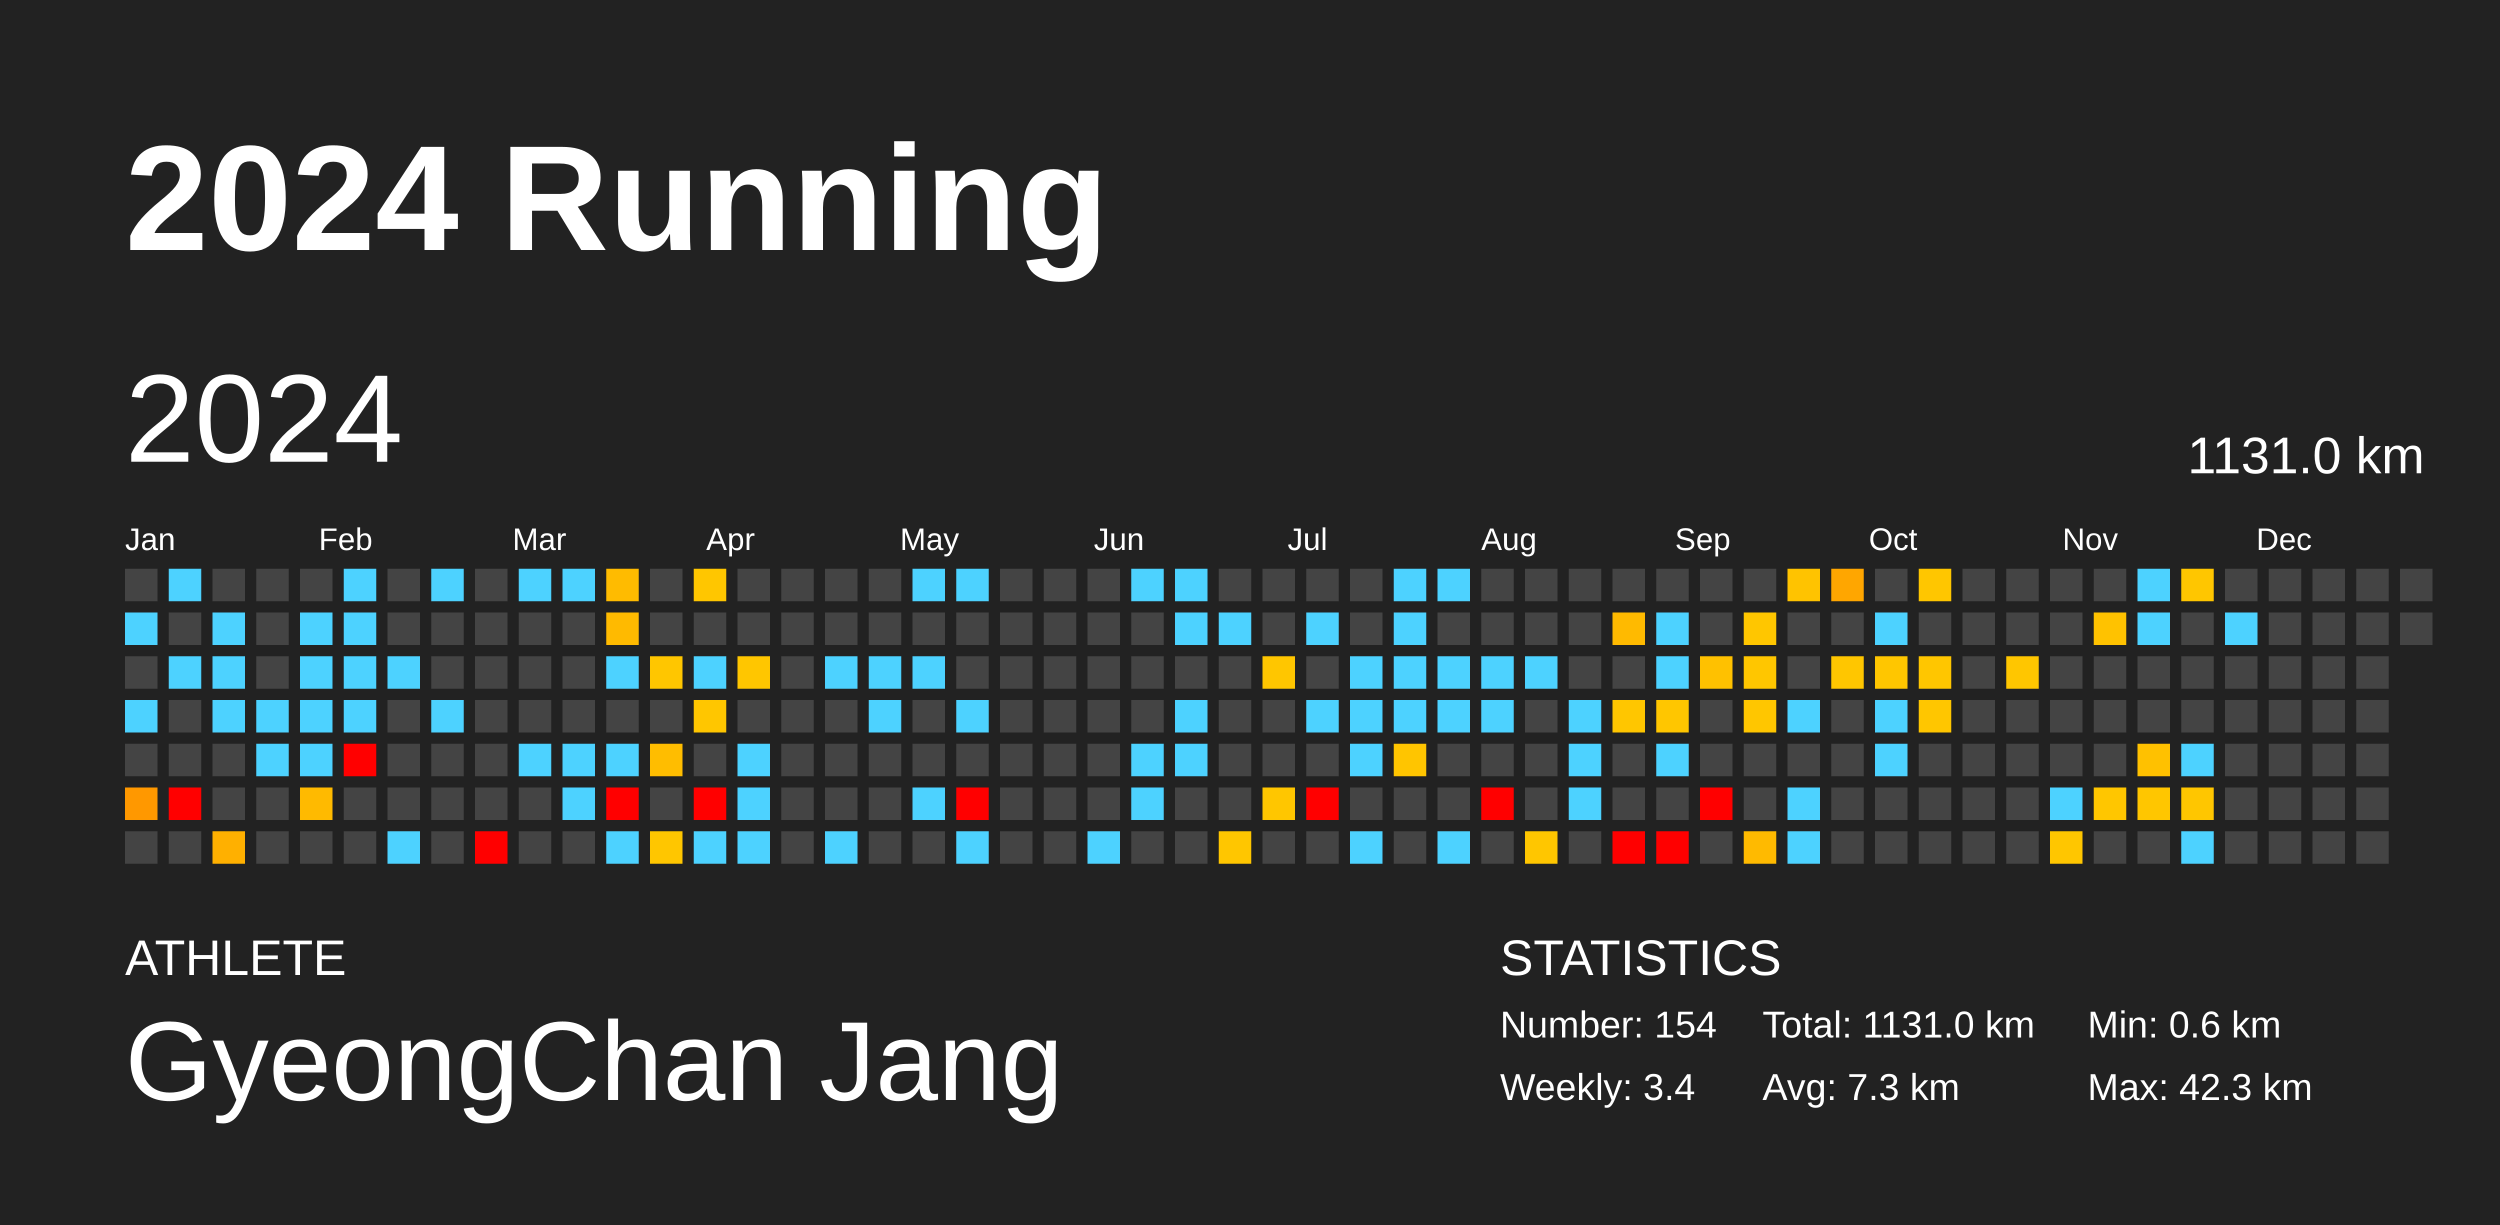
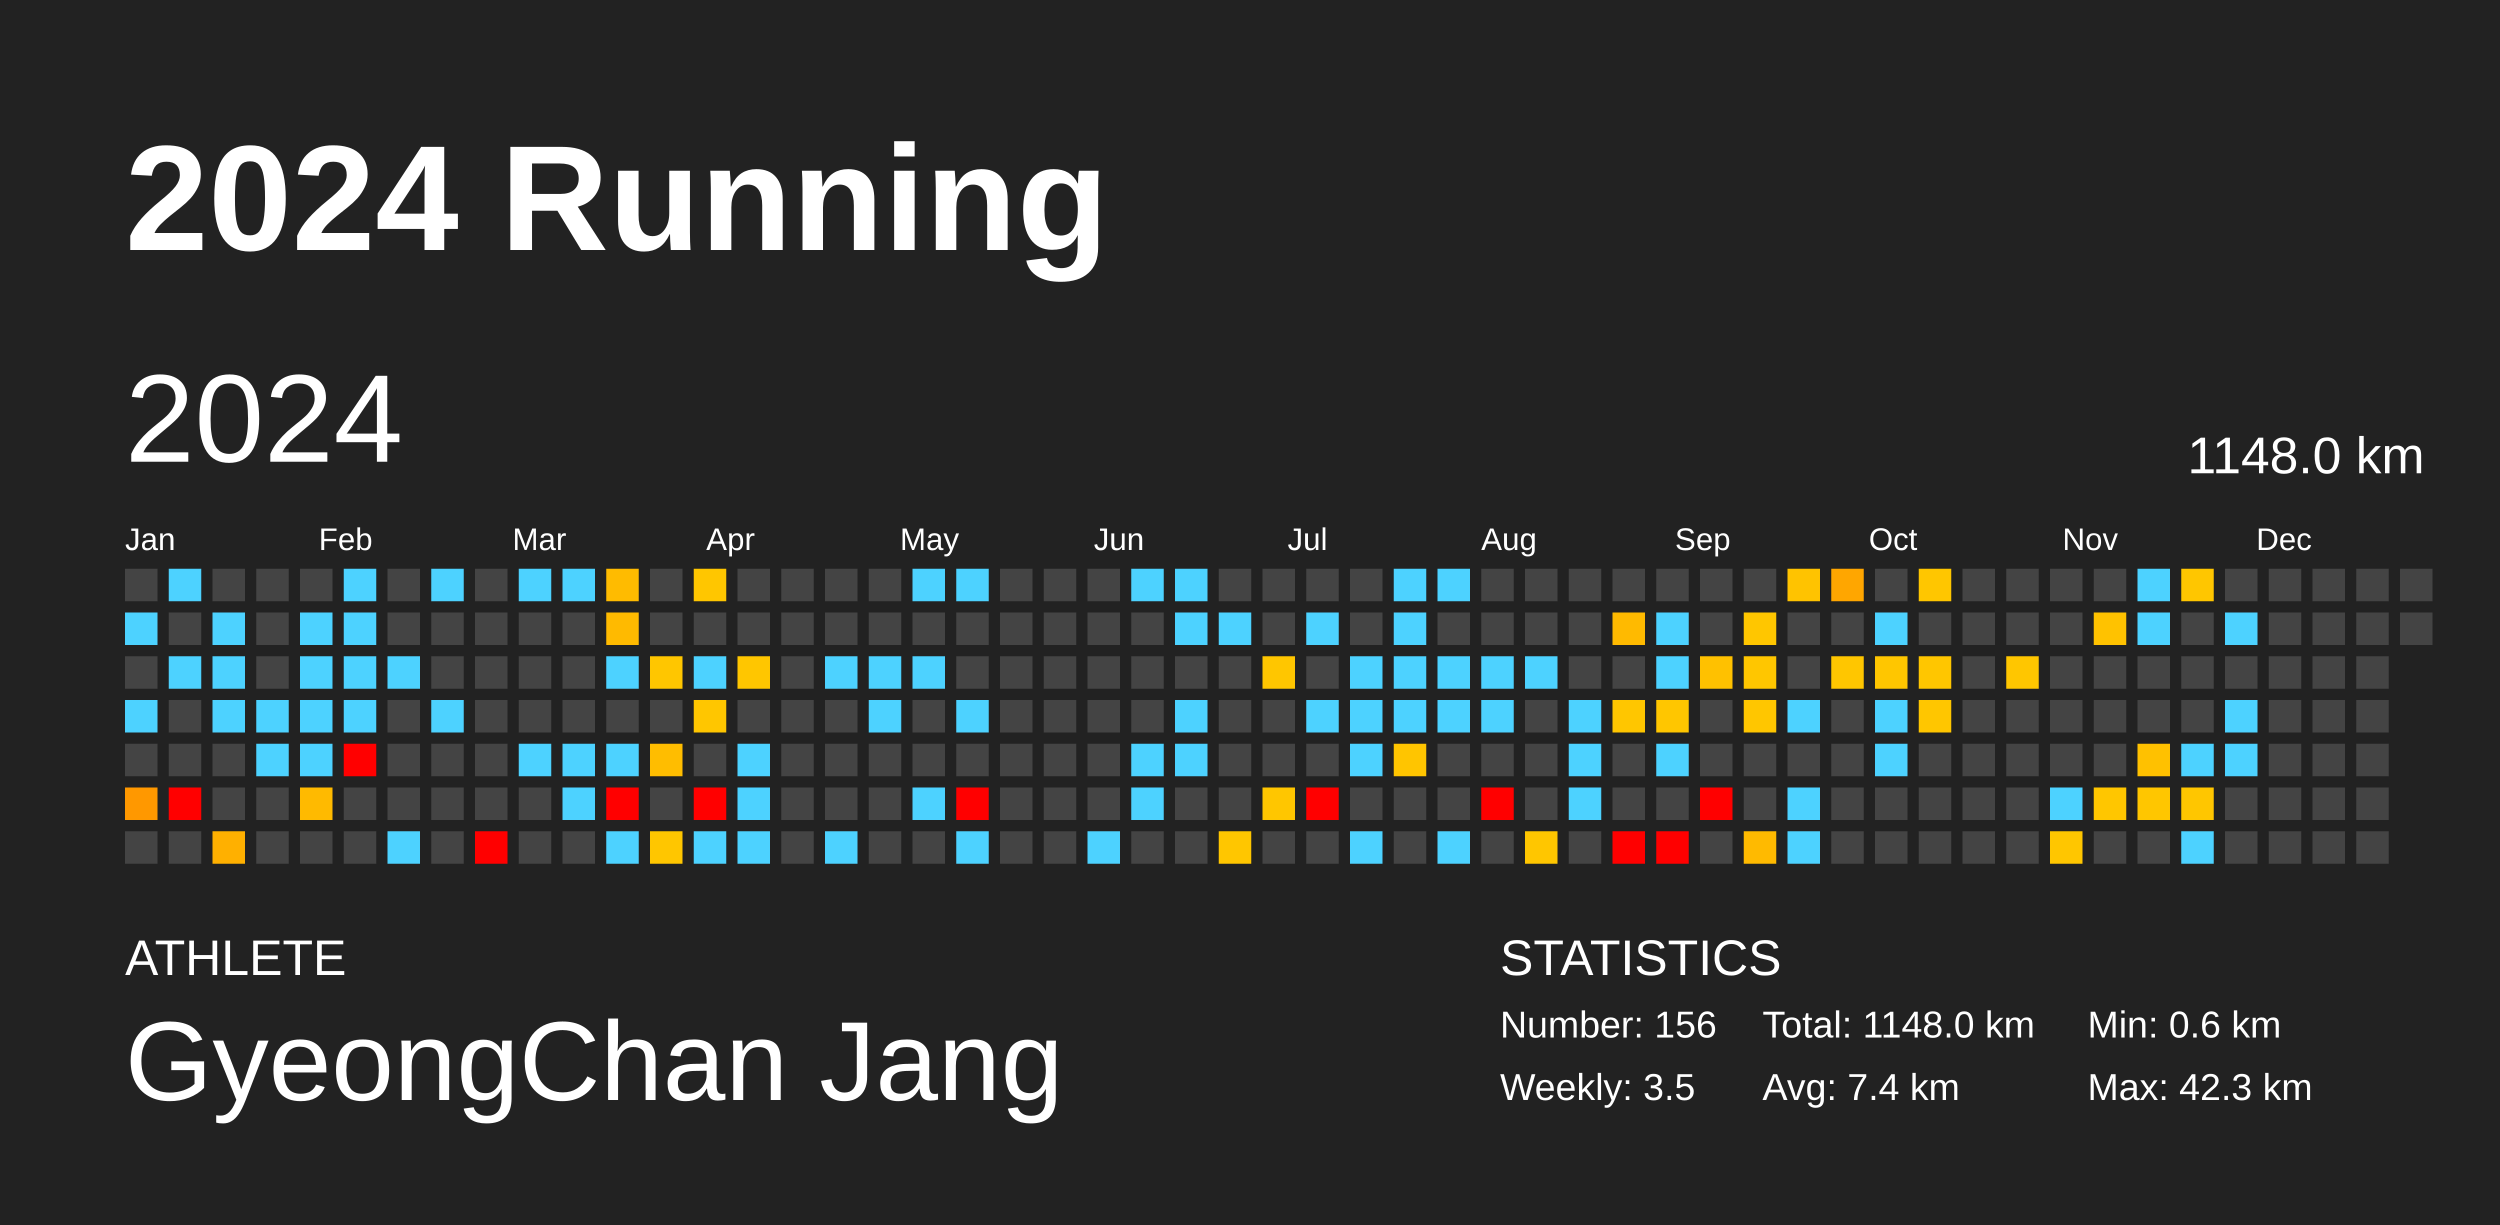
<svg xmlns="http://www.w3.org/2000/svg" baseProfile="full" height="98mm" version="1.1" viewBox="0,0,200,98" width="200mm">
  <defs />
  <rect fill="#222222" height="98" width="200" x="0" y="0" />
  <text fill="#FFFFFF" style="font-size:12px; font-family:Arial; font-weight:bold;" x="10" y="20">2024 Running</text>
  <text fill="#FFFFFF" style="font-size:4px; font-family:Arial" x="10" y="78">ATHLETE</text>
  <text fill="#FFFFFF" style="font-size:9px; font-family:Arial" x="10" y="88">GyeongChan Jang</text>
  <text fill="#FFFFFF" style="font-size:4px; font-family:Arial" x="120" y="78">STATISTICS</text>
-   <text fill="#FFFFFF" style="font-size:3px; font-family:Arial" x="120" y="83">Number: 154</text>
-   <text fill="#FFFFFF" style="font-size:3px; font-family:Arial" x="120" y="88">Weekly: 3.4</text>
-   <text fill="#FFFFFF" style="font-size:3px; font-family:Arial" x="141" y="83">Total: 1131.0 km</text>
-   <text fill="#FFFFFF" style="font-size:3px; font-family:Arial" x="141" y="88">Avg: 7.3 km</text>
+   <text fill="#FFFFFF" style="font-size:3px; font-family:Arial" x="120" y="83">Number: 156</text>
+   <text fill="#FFFFFF" style="font-size:3px; font-family:Arial" x="120" y="88">Weekly: 3.5</text>
+   <text fill="#FFFFFF" style="font-size:3px; font-family:Arial" x="141" y="83">Total: 1148.0 km</text>
+   <text fill="#FFFFFF" style="font-size:3px; font-family:Arial" x="141" y="88">Avg: 7.4 km</text>
  <text fill="#FFFFFF" style="font-size:3px; font-family:Arial" x="167" y="83">Min: 0.6 km</text>
  <text fill="#FFFFFF" style="font-size:3px; font-family:Arial" x="167" y="88">Max: 42.3 km</text>
  <text dominant-baseline="hanging" fill="#FFFFFF" style="font-size:10.0px; font-family:Arial;" x="10" y="30">2024</text>
-   <text dominant-baseline="hanging" fill="#FFFFFF" style="font-size:4.125px; font-family:Arial;" x="175" y="35">1131.0 km</text>
+   <text dominant-baseline="hanging" fill="#FFFFFF" style="font-size:4.125px; font-family:Arial;" x="175" y="35">1148.0 km</text>
  <text fill="#FFFFFF" style="font-size:2.5px; font-family:Arial" x="10.0" y="44">Jan</text>
  <text fill="#FFFFFF" style="font-size:2.5px; font-family:Arial" x="25.5" y="44">Feb</text>
  <text fill="#FFFFFF" style="font-size:2.5px; font-family:Arial" x="41.0" y="44">Mar</text>
  <text fill="#FFFFFF" style="font-size:2.5px; font-family:Arial" x="56.5" y="44">Apr</text>
  <text fill="#FFFFFF" style="font-size:2.5px; font-family:Arial" x="72.0" y="44">May</text>
  <text fill="#FFFFFF" style="font-size:2.5px; font-family:Arial" x="87.5" y="44">Jun</text>
  <text fill="#FFFFFF" style="font-size:2.5px; font-family:Arial" x="103.0" y="44">Jul</text>
  <text fill="#FFFFFF" style="font-size:2.5px; font-family:Arial" x="118.5" y="44">Aug</text>
  <text fill="#FFFFFF" style="font-size:2.5px; font-family:Arial" x="134.0" y="44">Sep</text>
  <text fill="#FFFFFF" style="font-size:2.5px; font-family:Arial" x="149.5" y="44">Oct</text>
  <text fill="#FFFFFF" style="font-size:2.5px; font-family:Arial" x="165.0" y="44">Nov</text>
  <text fill="#FFFFFF" style="font-size:2.5px; font-family:Arial" x="180.5" y="44">Dec</text>
  <rect fill="#444444" height="2.6" width="2.6" x="10.0" y="45.5" />
  <rect fill="#4dd2ff" height="2.6" width="2.6" x="10.0" y="49.0" />
  <rect fill="#444444" height="2.6" width="2.6" x="10.0" y="52.5" />
  <rect fill="#4dd2ff" height="2.6" width="2.6" x="10.0" y="56.0" />
  <rect fill="#444444" height="2.6" width="2.6" x="10.0" y="59.5" />
  <rect fill="#ff9800" height="2.6" width="2.6" x="10.0" y="63.0" />
  <rect fill="#444444" height="2.6" width="2.6" x="10.0" y="66.5" />
  <rect fill="#4dd2ff" height="2.6" width="2.6" x="13.5" y="45.5" />
  <rect fill="#444444" height="2.6" width="2.6" x="13.5" y="49.0" />
  <rect fill="#4dd2ff" height="2.6" width="2.6" x="13.5" y="52.5" />
  <rect fill="#444444" height="2.6" width="2.6" x="13.5" y="56.0" />
  <rect fill="#444444" height="2.6" width="2.6" x="13.5" y="59.5" />
  <rect fill="red" height="2.6" width="2.6" x="13.5" y="63.0" />
  <rect fill="#444444" height="2.6" width="2.6" x="13.5" y="66.5" />
  <rect fill="#444444" height="2.6" width="2.6" x="17.0" y="45.5" />
  <rect fill="#4dd2ff" height="2.6" width="2.6" x="17.0" y="49.0" />
  <rect fill="#4dd2ff" height="2.6" width="2.6" x="17.0" y="52.5" />
  <rect fill="#4dd2ff" height="2.6" width="2.6" x="17.0" y="56.0" />
  <rect fill="#444444" height="2.6" width="2.6" x="17.0" y="59.5" />
  <rect fill="#444444" height="2.6" width="2.6" x="17.0" y="63.0" />
  <rect fill="#ffb000" height="2.6" width="2.6" x="17.0" y="66.5" />
  <rect fill="#444444" height="2.6" width="2.6" x="20.5" y="45.5" />
  <rect fill="#444444" height="2.6" width="2.6" x="20.5" y="49.0" />
  <rect fill="#444444" height="2.6" width="2.6" x="20.5" y="52.5" />
  <rect fill="#4dd2ff" height="2.6" width="2.6" x="20.5" y="56.0" />
  <rect fill="#4dd2ff" height="2.6" width="2.6" x="20.5" y="59.5" />
  <rect fill="#444444" height="2.6" width="2.6" x="20.5" y="63.0" />
  <rect fill="#444444" height="2.6" width="2.6" x="20.5" y="66.5" />
  <rect fill="#444444" height="2.6" width="2.6" x="24.0" y="45.5" />
  <rect fill="#4dd2ff" height="2.6" width="2.6" x="24.0" y="49.0" />
  <rect fill="#4dd2ff" height="2.6" width="2.6" x="24.0" y="52.5" />
  <rect fill="#4dd2ff" height="2.6" width="2.6" x="24.0" y="56.0" />
  <rect fill="#4dd2ff" height="2.6" width="2.6" x="24.0" y="59.5" />
  <rect fill="#ffba00" height="2.6" width="2.6" x="24.0" y="63.0" />
  <rect fill="#444444" height="2.6" width="2.6" x="24.0" y="66.5" />
  <rect fill="#4dd2ff" height="2.6" width="2.6" x="27.5" y="45.5" />
  <rect fill="#4dd2ff" height="2.6" width="2.6" x="27.5" y="49.0" />
  <rect fill="#4dd2ff" height="2.6" width="2.6" x="27.5" y="52.5" />
  <rect fill="#4dd2ff" height="2.6" width="2.6" x="27.5" y="56.0" />
  <rect fill="red" height="2.6" width="2.6" x="27.5" y="59.5" />
  <rect fill="#444444" height="2.6" width="2.6" x="27.5" y="63.0" />
  <rect fill="#444444" height="2.6" width="2.6" x="27.5" y="66.5" />
  <rect fill="#444444" height="2.6" width="2.6" x="31.0" y="45.5" />
  <rect fill="#444444" height="2.6" width="2.6" x="31.0" y="49.0" />
  <rect fill="#4dd2ff" height="2.6" width="2.6" x="31.0" y="52.5" />
  <rect fill="#444444" height="2.6" width="2.6" x="31.0" y="56.0" />
  <rect fill="#444444" height="2.6" width="2.6" x="31.0" y="59.5" />
  <rect fill="#444444" height="2.6" width="2.6" x="31.0" y="63.0" />
  <rect fill="#4dd2ff" height="2.6" width="2.6" x="31.0" y="66.5" />
  <rect fill="#4dd2ff" height="2.6" width="2.6" x="34.5" y="45.5" />
  <rect fill="#444444" height="2.6" width="2.6" x="34.5" y="49.0" />
  <rect fill="#444444" height="2.6" width="2.6" x="34.5" y="52.5" />
  <rect fill="#4dd2ff" height="2.6" width="2.6" x="34.5" y="56.0" />
  <rect fill="#444444" height="2.6" width="2.6" x="34.5" y="59.5" />
  <rect fill="#444444" height="2.6" width="2.6" x="34.5" y="63.0" />
  <rect fill="#444444" height="2.6" width="2.6" x="34.5" y="66.5" />
  <rect fill="#444444" height="2.6" width="2.6" x="38.0" y="45.5" />
  <rect fill="#444444" height="2.6" width="2.6" x="38.0" y="49.0" />
  <rect fill="#444444" height="2.6" width="2.6" x="38.0" y="52.5" />
  <rect fill="#444444" height="2.6" width="2.6" x="38.0" y="56.0" />
  <rect fill="#444444" height="2.6" width="2.6" x="38.0" y="59.5" />
  <rect fill="#444444" height="2.6" width="2.6" x="38.0" y="63.0" />
  <rect fill="red" height="2.6" width="2.6" x="38.0" y="66.5" />
  <rect fill="#4dd2ff" height="2.6" width="2.6" x="41.5" y="45.5" />
  <rect fill="#444444" height="2.6" width="2.6" x="41.5" y="49.0" />
  <rect fill="#444444" height="2.6" width="2.6" x="41.5" y="52.5" />
  <rect fill="#444444" height="2.6" width="2.6" x="41.5" y="56.0" />
  <rect fill="#4dd2ff" height="2.6" width="2.6" x="41.5" y="59.5" />
  <rect fill="#444444" height="2.6" width="2.6" x="41.5" y="63.0" />
  <rect fill="#444444" height="2.6" width="2.6" x="41.5" y="66.5" />
  <rect fill="#4dd2ff" height="2.6" width="2.6" x="45.0" y="45.5" />
  <rect fill="#444444" height="2.6" width="2.6" x="45.0" y="49.0" />
  <rect fill="#444444" height="2.6" width="2.6" x="45.0" y="52.5" />
  <rect fill="#444444" height="2.6" width="2.6" x="45.0" y="56.0" />
  <rect fill="#4dd2ff" height="2.6" width="2.6" x="45.0" y="59.5" />
  <rect fill="#4dd2ff" height="2.6" width="2.6" x="45.0" y="63.0" />
  <rect fill="#444444" height="2.6" width="2.6" x="45.0" y="66.5" />
  <rect fill="#ffbb00" height="2.6" width="2.6" x="48.5" y="45.5" />
  <rect fill="#ffba00" height="2.6" width="2.6" x="48.5" y="49.0" />
  <rect fill="#4dd2ff" height="2.6" width="2.6" x="48.5" y="52.5" />
  <rect fill="#444444" height="2.6" width="2.6" x="48.5" y="56.0" />
  <rect fill="#4dd2ff" height="2.6" width="2.6" x="48.5" y="59.5" />
  <rect fill="red" height="2.6" width="2.6" x="48.5" y="63.0" />
  <rect fill="#4dd2ff" height="2.6" width="2.6" x="48.5" y="66.5" />
  <rect fill="#444444" height="2.6" width="2.6" x="52.0" y="45.5" />
  <rect fill="#444444" height="2.6" width="2.6" x="52.0" y="49.0" />
  <rect fill="#ffc600" height="2.6" width="2.6" x="52.0" y="52.5" />
  <rect fill="#444444" height="2.6" width="2.6" x="52.0" y="56.0" />
  <rect fill="#ffbd00" height="2.6" width="2.6" x="52.0" y="59.5" />
  <rect fill="#444444" height="2.6" width="2.6" x="52.0" y="63.0" />
  <rect fill="#ffc600" height="2.6" width="2.6" x="52.0" y="66.5" />
  <rect fill="#ffc600" height="2.6" width="2.6" x="55.5" y="45.5" />
  <rect fill="#444444" height="2.6" width="2.6" x="55.5" y="49.0" />
  <rect fill="#4dd2ff" height="2.6" width="2.6" x="55.5" y="52.5" />
  <rect fill="#ffc600" height="2.6" width="2.6" x="55.5" y="56.0" />
  <rect fill="#444444" height="2.6" width="2.6" x="55.5" y="59.5" />
  <rect fill="red" height="2.6" width="2.6" x="55.5" y="63.0" />
  <rect fill="#4dd2ff" height="2.6" width="2.6" x="55.5" y="66.5" />
  <rect fill="#444444" height="2.6" width="2.6" x="59.0" y="45.5" />
  <rect fill="#444444" height="2.6" width="2.6" x="59.0" y="49.0" />
  <rect fill="#ffc600" height="2.6" width="2.6" x="59.0" y="52.5" />
  <rect fill="#444444" height="2.6" width="2.6" x="59.0" y="56.0" />
  <rect fill="#4dd2ff" height="2.6" width="2.6" x="59.0" y="59.5" />
  <rect fill="#4dd2ff" height="2.6" width="2.6" x="59.0" y="63.0" />
  <rect fill="#4dd2ff" height="2.6" width="2.6" x="59.0" y="66.5" />
  <rect fill="#444444" height="2.6" width="2.6" x="62.5" y="45.5" />
  <rect fill="#444444" height="2.6" width="2.6" x="62.5" y="49.0" />
  <rect fill="#444444" height="2.6" width="2.6" x="62.5" y="52.5" />
  <rect fill="#444444" height="2.6" width="2.6" x="62.5" y="56.0" />
  <rect fill="#444444" height="2.6" width="2.6" x="62.5" y="59.5" />
  <rect fill="#444444" height="2.6" width="2.6" x="62.5" y="63.0" />
  <rect fill="#444444" height="2.6" width="2.6" x="62.5" y="66.5" />
  <rect fill="#444444" height="2.6" width="2.6" x="66.0" y="45.5" />
  <rect fill="#444444" height="2.6" width="2.6" x="66.0" y="49.0" />
  <rect fill="#4dd2ff" height="2.6" width="2.6" x="66.0" y="52.5" />
  <rect fill="#444444" height="2.6" width="2.6" x="66.0" y="56.0" />
  <rect fill="#444444" height="2.6" width="2.6" x="66.0" y="59.5" />
  <rect fill="#444444" height="2.6" width="2.6" x="66.0" y="63.0" />
  <rect fill="#4dd2ff" height="2.6" width="2.6" x="66.0" y="66.5" />
  <rect fill="#444444" height="2.6" width="2.6" x="69.5" y="45.5" />
  <rect fill="#444444" height="2.6" width="2.6" x="69.5" y="49.0" />
  <rect fill="#4dd2ff" height="2.6" width="2.6" x="69.5" y="52.5" />
  <rect fill="#4dd2ff" height="2.6" width="2.6" x="69.5" y="56.0" />
  <rect fill="#444444" height="2.6" width="2.6" x="69.5" y="59.5" />
  <rect fill="#444444" height="2.6" width="2.6" x="69.5" y="63.0" />
  <rect fill="#444444" height="2.6" width="2.6" x="69.5" y="66.5" />
  <rect fill="#4dd2ff" height="2.6" width="2.6" x="73.0" y="45.5" />
  <rect fill="#444444" height="2.6" width="2.6" x="73.0" y="49.0" />
  <rect fill="#4dd2ff" height="2.6" width="2.6" x="73.0" y="52.5" />
  <rect fill="#444444" height="2.6" width="2.6" x="73.0" y="56.0" />
  <rect fill="#444444" height="2.6" width="2.6" x="73.0" y="59.5" />
  <rect fill="#4dd2ff" height="2.6" width="2.6" x="73.0" y="63.0" />
  <rect fill="#444444" height="2.6" width="2.6" x="73.0" y="66.5" />
  <rect fill="#4dd2ff" height="2.6" width="2.6" x="76.5" y="45.5" />
  <rect fill="#444444" height="2.6" width="2.6" x="76.5" y="49.0" />
  <rect fill="#444444" height="2.6" width="2.6" x="76.5" y="52.5" />
  <rect fill="#4dd2ff" height="2.6" width="2.6" x="76.5" y="56.0" />
  <rect fill="#444444" height="2.6" width="2.6" x="76.5" y="59.5" />
  <rect fill="red" height="2.6" width="2.6" x="76.5" y="63.0" />
  <rect fill="#4dd2ff" height="2.6" width="2.6" x="76.5" y="66.5" />
  <rect fill="#444444" height="2.6" width="2.6" x="80.0" y="45.5" />
  <rect fill="#444444" height="2.6" width="2.6" x="80.0" y="49.0" />
  <rect fill="#444444" height="2.6" width="2.6" x="80.0" y="52.5" />
  <rect fill="#444444" height="2.6" width="2.6" x="80.0" y="56.0" />
  <rect fill="#444444" height="2.6" width="2.6" x="80.0" y="59.5" />
  <rect fill="#444444" height="2.6" width="2.6" x="80.0" y="63.0" />
  <rect fill="#444444" height="2.6" width="2.6" x="80.0" y="66.5" />
  <rect fill="#444444" height="2.6" width="2.6" x="83.5" y="45.5" />
  <rect fill="#444444" height="2.6" width="2.6" x="83.5" y="49.0" />
  <rect fill="#444444" height="2.6" width="2.6" x="83.5" y="52.5" />
  <rect fill="#444444" height="2.6" width="2.6" x="83.5" y="56.0" />
  <rect fill="#444444" height="2.6" width="2.6" x="83.5" y="59.5" />
  <rect fill="#444444" height="2.6" width="2.6" x="83.5" y="63.0" />
  <rect fill="#444444" height="2.6" width="2.6" x="83.5" y="66.5" />
  <rect fill="#444444" height="2.6" width="2.6" x="87.0" y="45.5" />
  <rect fill="#444444" height="2.6" width="2.6" x="87.0" y="49.0" />
  <rect fill="#444444" height="2.6" width="2.6" x="87.0" y="52.5" />
  <rect fill="#444444" height="2.6" width="2.6" x="87.0" y="56.0" />
  <rect fill="#444444" height="2.6" width="2.6" x="87.0" y="59.5" />
  <rect fill="#444444" height="2.6" width="2.6" x="87.0" y="63.0" />
  <rect fill="#4dd2ff" height="2.6" width="2.6" x="87.0" y="66.5" />
  <rect fill="#4dd2ff" height="2.6" width="2.6" x="90.5" y="45.5" />
  <rect fill="#444444" height="2.6" width="2.6" x="90.5" y="49.0" />
  <rect fill="#444444" height="2.6" width="2.6" x="90.5" y="52.5" />
  <rect fill="#444444" height="2.6" width="2.6" x="90.5" y="56.0" />
  <rect fill="#4dd2ff" height="2.6" width="2.6" x="90.5" y="59.5" />
  <rect fill="#4dd2ff" height="2.6" width="2.6" x="90.5" y="63.0" />
  <rect fill="#444444" height="2.6" width="2.6" x="90.5" y="66.5" />
  <rect fill="#4dd2ff" height="2.6" width="2.6" x="94.0" y="45.5" />
  <rect fill="#4dd2ff" height="2.6" width="2.6" x="94.0" y="49.0" />
  <rect fill="#444444" height="2.6" width="2.6" x="94.0" y="52.5" />
  <rect fill="#4dd2ff" height="2.6" width="2.6" x="94.0" y="56.0" />
  <rect fill="#4dd2ff" height="2.6" width="2.6" x="94.0" y="59.5" />
  <rect fill="#444444" height="2.6" width="2.6" x="94.0" y="63.0" />
  <rect fill="#444444" height="2.6" width="2.6" x="94.0" y="66.5" />
  <rect fill="#444444" height="2.6" width="2.6" x="97.5" y="45.5" />
  <rect fill="#4dd2ff" height="2.6" width="2.6" x="97.5" y="49.0" />
  <rect fill="#444444" height="2.6" width="2.6" x="97.5" y="52.5" />
  <rect fill="#444444" height="2.6" width="2.6" x="97.5" y="56.0" />
  <rect fill="#444444" height="2.6" width="2.6" x="97.5" y="59.5" />
  <rect fill="#444444" height="2.6" width="2.6" x="97.5" y="63.0" />
  <rect fill="#ffc600" height="2.6" width="2.6" x="97.5" y="66.5" />
  <rect fill="#444444" height="2.6" width="2.6" x="101.0" y="45.5" />
  <rect fill="#444444" height="2.6" width="2.6" x="101.0" y="49.0" />
  <rect fill="#ffc600" height="2.6" width="2.6" x="101.0" y="52.5" />
  <rect fill="#444444" height="2.6" width="2.6" x="101.0" y="56.0" />
  <rect fill="#444444" height="2.6" width="2.6" x="101.0" y="59.5" />
  <rect fill="#ffc600" height="2.6" width="2.6" x="101.0" y="63.0" />
  <rect fill="#444444" height="2.6" width="2.6" x="101.0" y="66.5" />
  <rect fill="#444444" height="2.6" width="2.6" x="104.5" y="45.5" />
  <rect fill="#4dd2ff" height="2.6" width="2.6" x="104.5" y="49.0" />
  <rect fill="#444444" height="2.6" width="2.6" x="104.5" y="52.5" />
  <rect fill="#4dd2ff" height="2.6" width="2.6" x="104.5" y="56.0" />
  <rect fill="#444444" height="2.6" width="2.6" x="104.5" y="59.5" />
  <rect fill="red" height="2.6" width="2.6" x="104.5" y="63.0" />
  <rect fill="#444444" height="2.6" width="2.6" x="104.5" y="66.5" />
  <rect fill="#444444" height="2.6" width="2.6" x="108.0" y="45.5" />
  <rect fill="#444444" height="2.6" width="2.6" x="108.0" y="49.0" />
  <rect fill="#4dd2ff" height="2.6" width="2.6" x="108.0" y="52.5" />
  <rect fill="#4dd2ff" height="2.6" width="2.6" x="108.0" y="56.0" />
  <rect fill="#4dd2ff" height="2.6" width="2.6" x="108.0" y="59.5" />
  <rect fill="#444444" height="2.6" width="2.6" x="108.0" y="63.0" />
  <rect fill="#4dd2ff" height="2.6" width="2.6" x="108.0" y="66.5" />
  <rect fill="#4dd2ff" height="2.6" width="2.6" x="111.5" y="45.5" />
  <rect fill="#4dd2ff" height="2.6" width="2.6" x="111.5" y="49.0" />
  <rect fill="#4dd2ff" height="2.6" width="2.6" x="111.5" y="52.5" />
  <rect fill="#4dd2ff" height="2.6" width="2.6" x="111.5" y="56.0" />
  <rect fill="#ffc500" height="2.6" width="2.6" x="111.5" y="59.5" />
  <rect fill="#444444" height="2.6" width="2.6" x="111.5" y="63.0" />
  <rect fill="#444444" height="2.6" width="2.6" x="111.5" y="66.5" />
  <rect fill="#4dd2ff" height="2.6" width="2.6" x="115.0" y="45.5" />
  <rect fill="#444444" height="2.6" width="2.6" x="115.0" y="49.0" />
  <rect fill="#4dd2ff" height="2.6" width="2.6" x="115.0" y="52.5" />
  <rect fill="#4dd2ff" height="2.6" width="2.6" x="115.0" y="56.0" />
  <rect fill="#444444" height="2.6" width="2.6" x="115.0" y="59.5" />
  <rect fill="#444444" height="2.6" width="2.6" x="115.0" y="63.0" />
  <rect fill="#4dd2ff" height="2.6" width="2.6" x="115.0" y="66.5" />
  <rect fill="#444444" height="2.6" width="2.6" x="118.5" y="45.5" />
  <rect fill="#444444" height="2.6" width="2.6" x="118.5" y="49.0" />
  <rect fill="#4dd2ff" height="2.6" width="2.6" x="118.5" y="52.5" />
  <rect fill="#4dd2ff" height="2.6" width="2.6" x="118.5" y="56.0" />
  <rect fill="#444444" height="2.6" width="2.6" x="118.5" y="59.5" />
  <rect fill="red" height="2.6" width="2.6" x="118.5" y="63.0" />
  <rect fill="#444444" height="2.6" width="2.6" x="118.5" y="66.5" />
  <rect fill="#444444" height="2.6" width="2.6" x="122.0" y="45.5" />
  <rect fill="#444444" height="2.6" width="2.6" x="122.0" y="49.0" />
  <rect fill="#4dd2ff" height="2.6" width="2.6" x="122.0" y="52.5" />
  <rect fill="#444444" height="2.6" width="2.6" x="122.0" y="56.0" />
  <rect fill="#444444" height="2.6" width="2.6" x="122.0" y="59.5" />
  <rect fill="#444444" height="2.6" width="2.6" x="122.0" y="63.0" />
  <rect fill="#ffc600" height="2.6" width="2.6" x="122.0" y="66.5" />
  <rect fill="#444444" height="2.6" width="2.6" x="125.5" y="45.5" />
  <rect fill="#444444" height="2.6" width="2.6" x="125.5" y="49.0" />
  <rect fill="#444444" height="2.6" width="2.6" x="125.5" y="52.5" />
  <rect fill="#4dd2ff" height="2.6" width="2.6" x="125.5" y="56.0" />
  <rect fill="#4dd2ff" height="2.6" width="2.6" x="125.5" y="59.5" />
  <rect fill="#4dd2ff" height="2.6" width="2.6" x="125.5" y="63.0" />
  <rect fill="#444444" height="2.6" width="2.6" x="125.5" y="66.5" />
  <rect fill="#444444" height="2.6" width="2.6" x="129.0" y="45.5" />
  <rect fill="#ffba00" height="2.6" width="2.6" x="129.0" y="49.0" />
  <rect fill="#444444" height="2.6" width="2.6" x="129.0" y="52.5" />
  <rect fill="#ffc600" height="2.6" width="2.6" x="129.0" y="56.0" />
  <rect fill="#444444" height="2.6" width="2.6" x="129.0" y="59.5" />
  <rect fill="#444444" height="2.6" width="2.6" x="129.0" y="63.0" />
  <rect fill="red" height="2.6" width="2.6" x="129.0" y="66.5" />
  <rect fill="#444444" height="2.6" width="2.6" x="132.5" y="45.5" />
  <rect fill="#4dd2ff" height="2.6" width="2.6" x="132.5" y="49.0" />
  <rect fill="#4dd2ff" height="2.6" width="2.6" x="132.5" y="52.5" />
  <rect fill="#ffc600" height="2.6" width="2.6" x="132.5" y="56.0" />
  <rect fill="#4dd2ff" height="2.6" width="2.6" x="132.5" y="59.5" />
  <rect fill="#444444" height="2.6" width="2.6" x="132.5" y="63.0" />
  <rect fill="red" height="2.6" width="2.6" x="132.5" y="66.5" />
  <rect fill="#444444" height="2.6" width="2.6" x="136.0" y="45.5" />
  <rect fill="#444444" height="2.6" width="2.6" x="136.0" y="49.0" />
  <rect fill="#ffc100" height="2.6" width="2.6" x="136.0" y="52.5" />
  <rect fill="#444444" height="2.6" width="2.6" x="136.0" y="56.0" />
  <rect fill="#444444" height="2.6" width="2.6" x="136.0" y="59.5" />
  <rect fill="red" height="2.6" width="2.6" x="136.0" y="63.0" />
  <rect fill="#444444" height="2.6" width="2.6" x="136.0" y="66.5" />
  <rect fill="#444444" height="2.6" width="2.6" x="139.5" y="45.5" />
  <rect fill="#ffc600" height="2.6" width="2.6" x="139.5" y="49.0" />
  <rect fill="#ffc600" height="2.6" width="2.6" x="139.5" y="52.5" />
  <rect fill="#ffc600" height="2.6" width="2.6" x="139.5" y="56.0" />
  <rect fill="#444444" height="2.6" width="2.6" x="139.5" y="59.5" />
  <rect fill="#444444" height="2.6" width="2.6" x="139.5" y="63.0" />
  <rect fill="#ffba00" height="2.6" width="2.6" x="139.5" y="66.5" />
  <rect fill="#ffc300" height="2.6" width="2.6" x="143.0" y="45.5" />
  <rect fill="#444444" height="2.6" width="2.6" x="143.0" y="49.0" />
  <rect fill="#444444" height="2.6" width="2.6" x="143.0" y="52.5" />
  <rect fill="#4dd2ff" height="2.6" width="2.6" x="143.0" y="56.0" />
  <rect fill="#444444" height="2.6" width="2.6" x="143.0" y="59.5" />
  <rect fill="#4dd2ff" height="2.6" width="2.6" x="143.0" y="63.0" />
  <rect fill="#4dd2ff" height="2.6" width="2.6" x="143.0" y="66.5" />
  <rect fill="#ffa600" height="2.6" width="2.6" x="146.5" y="45.5" />
  <rect fill="#444444" height="2.6" width="2.6" x="146.5" y="49.0" />
  <rect fill="#ffc600" height="2.6" width="2.6" x="146.5" y="52.5" />
  <rect fill="#444444" height="2.6" width="2.6" x="146.5" y="56.0" />
  <rect fill="#444444" height="2.6" width="2.6" x="146.5" y="59.5" />
  <rect fill="#444444" height="2.6" width="2.6" x="146.5" y="63.0" />
  <rect fill="#444444" height="2.6" width="2.6" x="146.5" y="66.5" />
  <rect fill="#444444" height="2.6" width="2.6" x="150.0" y="45.5" />
  <rect fill="#4dd2ff" height="2.6" width="2.6" x="150.0" y="49.0" />
  <rect fill="#ffc600" height="2.6" width="2.6" x="150.0" y="52.5" />
  <rect fill="#4dd2ff" height="2.6" width="2.6" x="150.0" y="56.0" />
  <rect fill="#4dd2ff" height="2.6" width="2.6" x="150.0" y="59.5" />
  <rect fill="#444444" height="2.6" width="2.6" x="150.0" y="63.0" />
  <rect fill="#444444" height="2.6" width="2.6" x="150.0" y="66.5" />
  <rect fill="#ffc600" height="2.6" width="2.6" x="153.5" y="45.5" />
  <rect fill="#444444" height="2.6" width="2.6" x="153.5" y="49.0" />
  <rect fill="#ffc600" height="2.6" width="2.6" x="153.5" y="52.5" />
  <rect fill="#ffc600" height="2.6" width="2.6" x="153.5" y="56.0" />
  <rect fill="#444444" height="2.6" width="2.6" x="153.5" y="59.5" />
  <rect fill="#444444" height="2.6" width="2.6" x="153.5" y="63.0" />
  <rect fill="#444444" height="2.6" width="2.6" x="153.5" y="66.5" />
  <rect fill="#444444" height="2.6" width="2.6" x="157.0" y="45.5" />
  <rect fill="#444444" height="2.6" width="2.6" x="157.0" y="49.0" />
  <rect fill="#444444" height="2.6" width="2.6" x="157.0" y="52.5" />
  <rect fill="#444444" height="2.6" width="2.6" x="157.0" y="56.0" />
  <rect fill="#444444" height="2.6" width="2.6" x="157.0" y="59.5" />
  <rect fill="#444444" height="2.6" width="2.6" x="157.0" y="63.0" />
  <rect fill="#444444" height="2.6" width="2.6" x="157.0" y="66.5" />
  <rect fill="#444444" height="2.6" width="2.6" x="160.5" y="45.5" />
  <rect fill="#444444" height="2.6" width="2.6" x="160.5" y="49.0" />
  <rect fill="#ffc600" height="2.6" width="2.6" x="160.5" y="52.5" />
  <rect fill="#444444" height="2.6" width="2.6" x="160.5" y="56.0" />
  <rect fill="#444444" height="2.6" width="2.6" x="160.5" y="59.5" />
  <rect fill="#444444" height="2.6" width="2.6" x="160.5" y="63.0" />
  <rect fill="#444444" height="2.6" width="2.6" x="160.5" y="66.5" />
  <rect fill="#444444" height="2.6" width="2.6" x="164.0" y="45.5" />
  <rect fill="#444444" height="2.6" width="2.6" x="164.0" y="49.0" />
  <rect fill="#444444" height="2.6" width="2.6" x="164.0" y="52.5" />
  <rect fill="#444444" height="2.6" width="2.6" x="164.0" y="56.0" />
  <rect fill="#444444" height="2.6" width="2.6" x="164.0" y="59.5" />
  <rect fill="#4dd2ff" height="2.6" width="2.6" x="164.0" y="63.0" />
  <rect fill="#ffc600" height="2.6" width="2.6" x="164.0" y="66.5" />
  <rect fill="#444444" height="2.6" width="2.6" x="167.5" y="45.5" />
  <rect fill="#ffc200" height="2.6" width="2.6" x="167.5" y="49.0" />
  <rect fill="#444444" height="2.6" width="2.6" x="167.5" y="52.5" />
  <rect fill="#444444" height="2.6" width="2.6" x="167.5" y="56.0" />
  <rect fill="#444444" height="2.6" width="2.6" x="167.5" y="59.5" />
  <rect fill="#ffc600" height="2.6" width="2.6" x="167.5" y="63.0" />
  <rect fill="#444444" height="2.6" width="2.6" x="167.5" y="66.5" />
  <rect fill="#4dd2ff" height="2.6" width="2.6" x="171.0" y="45.5" />
  <rect fill="#4dd2ff" height="2.6" width="2.6" x="171.0" y="49.0" />
  <rect fill="#444444" height="2.6" width="2.6" x="171.0" y="52.5" />
  <rect fill="#444444" height="2.6" width="2.6" x="171.0" y="56.0" />
  <rect fill="#ffc100" height="2.6" width="2.6" x="171.0" y="59.5" />
  <rect fill="#ffc600" height="2.6" width="2.6" x="171.0" y="63.0" />
  <rect fill="#444444" height="2.6" width="2.6" x="171.0" y="66.5" />
  <rect fill="#ffc600" height="2.6" width="2.6" x="174.5" y="45.5" />
  <rect fill="#444444" height="2.6" width="2.6" x="174.5" y="49.0" />
  <rect fill="#444444" height="2.6" width="2.6" x="174.5" y="52.5" />
  <rect fill="#444444" height="2.6" width="2.6" x="174.5" y="56.0" />
  <rect fill="#4dd2ff" height="2.6" width="2.6" x="174.5" y="59.5" />
  <rect fill="#ffc600" height="2.6" width="2.6" x="174.5" y="63.0" />
  <rect fill="#4dd2ff" height="2.6" width="2.6" x="174.5" y="66.5" />
  <rect fill="#444444" height="2.6" width="2.6" x="178.0" y="45.5" />
  <rect fill="#4dd2ff" height="2.6" width="2.6" x="178.0" y="49.0" />
  <rect fill="#444444" height="2.6" width="2.6" x="178.0" y="52.5" />
-   <rect fill="#444444" height="2.6" width="2.6" x="178.0" y="56.0" />
-   <rect fill="#444444" height="2.6" width="2.6" x="178.0" y="59.5" />
+   <rect fill="#4dd2ff" height="2.6" width="2.6" x="178.0" y="56.0" />
+   <rect fill="#4dd2ff" height="2.6" width="2.6" x="178.0" y="59.5" />
  <rect fill="#444444" height="2.6" width="2.6" x="178.0" y="63.0" />
  <rect fill="#444444" height="2.6" width="2.6" x="178.0" y="66.5" />
  <rect fill="#444444" height="2.6" width="2.6" x="181.5" y="45.5" />
  <rect fill="#444444" height="2.6" width="2.6" x="181.5" y="49.0" />
  <rect fill="#444444" height="2.6" width="2.6" x="181.5" y="52.5" />
  <rect fill="#444444" height="2.6" width="2.6" x="181.5" y="56.0" />
  <rect fill="#444444" height="2.6" width="2.6" x="181.5" y="59.5" />
  <rect fill="#444444" height="2.6" width="2.6" x="181.5" y="63.0" />
  <rect fill="#444444" height="2.6" width="2.6" x="181.5" y="66.5" />
  <rect fill="#444444" height="2.6" width="2.6" x="185.0" y="45.5" />
  <rect fill="#444444" height="2.6" width="2.6" x="185.0" y="49.0" />
  <rect fill="#444444" height="2.6" width="2.6" x="185.0" y="52.5" />
  <rect fill="#444444" height="2.6" width="2.6" x="185.0" y="56.0" />
  <rect fill="#444444" height="2.6" width="2.6" x="185.0" y="59.5" />
  <rect fill="#444444" height="2.6" width="2.6" x="185.0" y="63.0" />
  <rect fill="#444444" height="2.6" width="2.6" x="185.0" y="66.5" />
  <rect fill="#444444" height="2.6" width="2.6" x="188.5" y="45.5" />
  <rect fill="#444444" height="2.6" width="2.6" x="188.5" y="49.0" />
  <rect fill="#444444" height="2.6" width="2.6" x="188.5" y="52.5" />
  <rect fill="#444444" height="2.6" width="2.6" x="188.5" y="56.0" />
  <rect fill="#444444" height="2.6" width="2.6" x="188.5" y="59.5" />
  <rect fill="#444444" height="2.6" width="2.6" x="188.5" y="63.0" />
  <rect fill="#444444" height="2.6" width="2.6" x="188.5" y="66.5" />
  <rect fill="#444444" height="2.6" width="2.6" x="192.0" y="45.5" />
  <rect fill="#444444" height="2.6" width="2.6" x="192.0" y="49.0" />
</svg>
